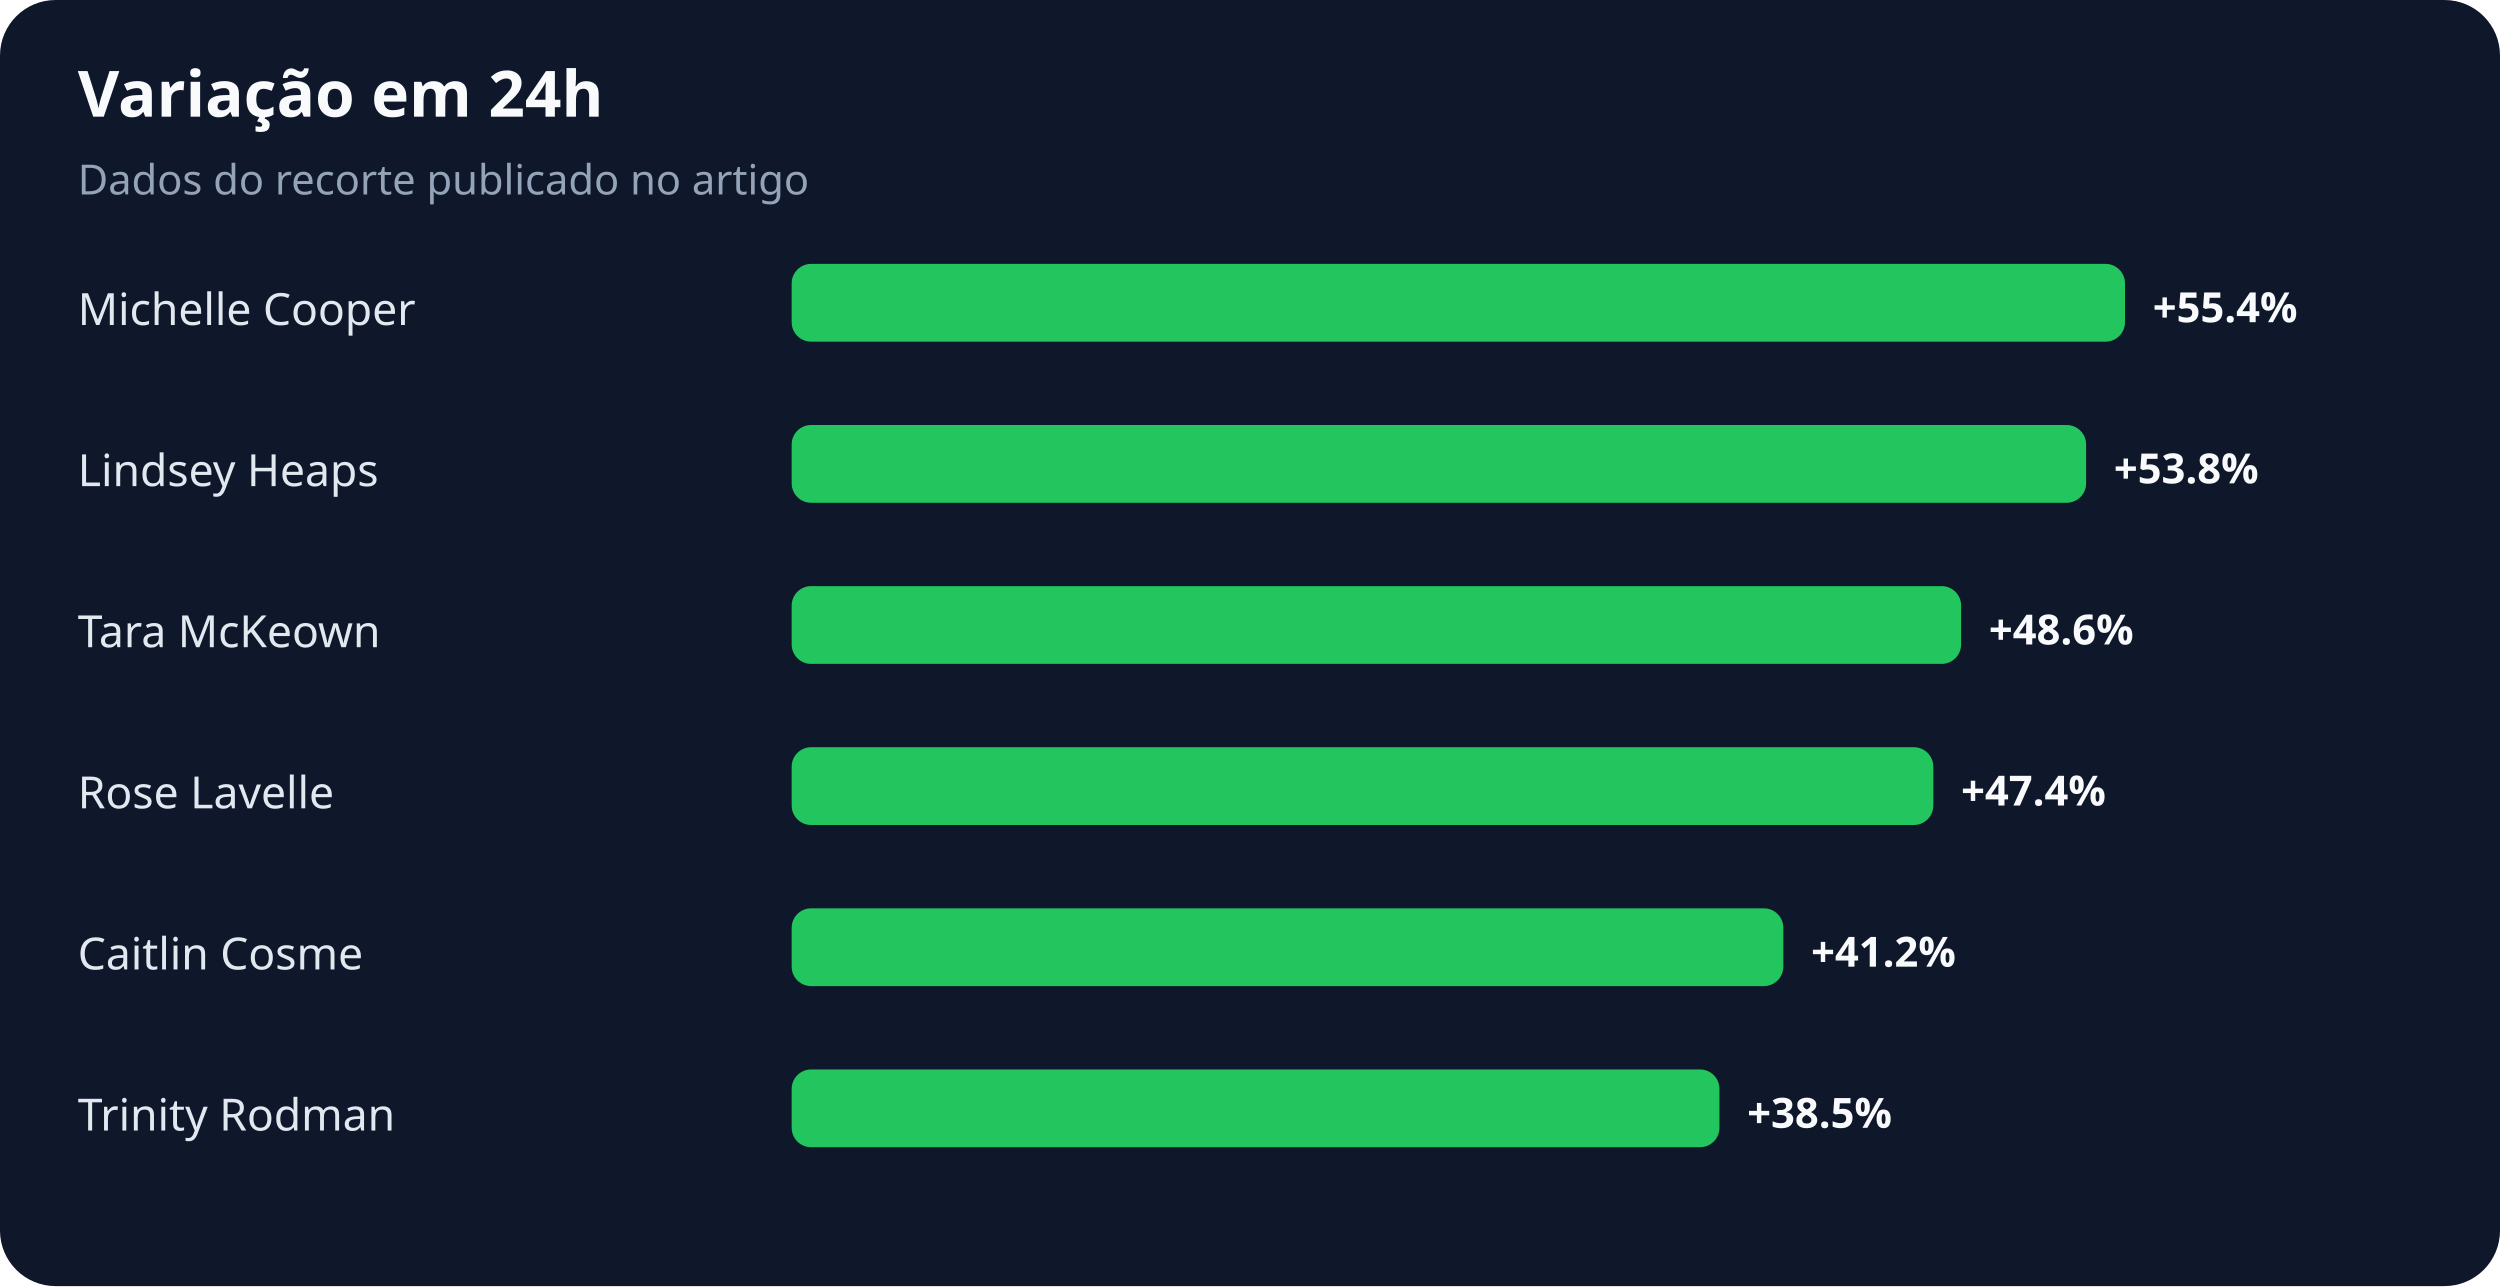
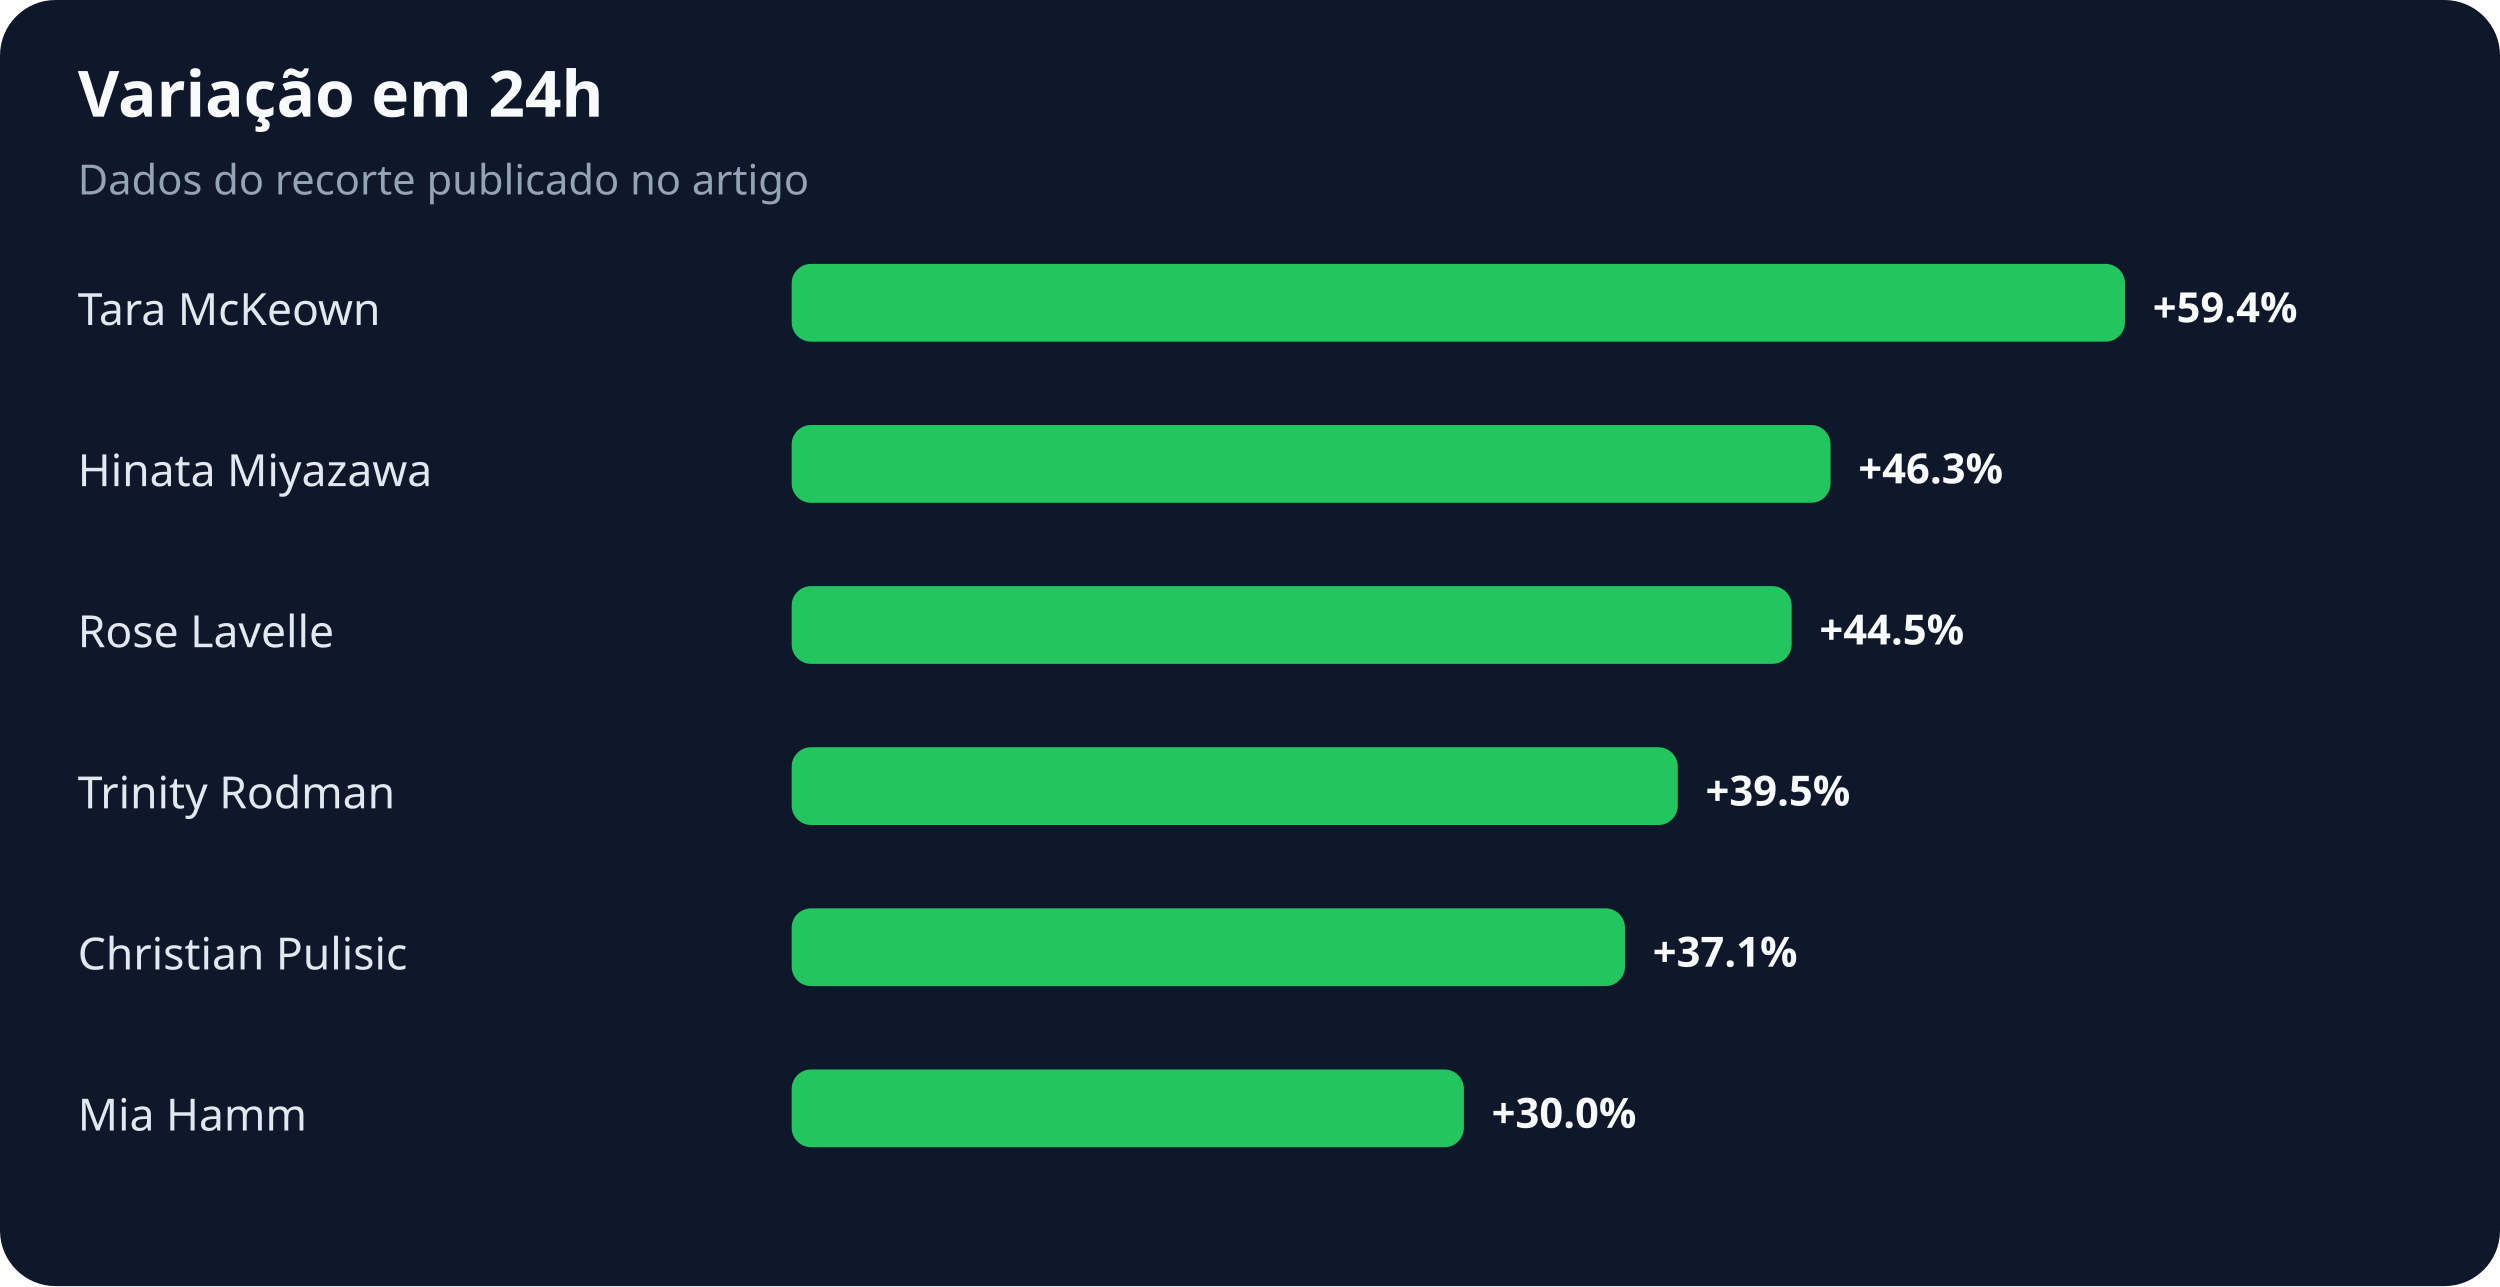
<svg xmlns="http://www.w3.org/2000/svg" width="900" height="463" viewBox="0 0 900 463" role="img" aria-labelledby="title desc">
  <rect width="100%" height="100%" rx="20" fill="#0f172a" />
  <text x="28" y="42" fill="#f8fafc" font-family="system-ui,sans-serif" font-size="23" font-weight="700">Variação em 24h</text>
  <text x="28" y="70" fill="#94a3b8" font-family="system-ui,sans-serif" font-size="15">Dados do recorte publicado no artigo</text>
-   <text x="28" y="117" fill="#e2e8f0" font-family="system-ui,sans-serif" font-size="16">Michelle Cooper</text>
+   <text x="28" y="117" fill="#e2e8f0" font-family="system-ui,sans-serif" font-size="16">Tara McKeown</text>
  <rect x="285" y="95" width="480" height="28" rx="7" fill="#22c55e" />
-   <text x="775" y="116" fill="#f8fafc" font-family="system-ui,sans-serif" font-size="15" font-weight="700">+55.4%</text>
-   <text x="28" y="175" fill="#e2e8f0" font-family="system-ui,sans-serif" font-size="16">Lindsey Heaps</text>
-   <rect x="285" y="153" width="466" height="28" rx="7" fill="#22c55e" />
-   <text x="761" y="174" fill="#f8fafc" font-family="system-ui,sans-serif" font-size="15" font-weight="700">+53.8%</text>
-   <text x="28" y="233" fill="#e2e8f0" font-family="system-ui,sans-serif" font-size="16">Tara McKeown</text>
-   <rect x="285" y="211" width="421" height="28" rx="7" fill="#22c55e" />
-   <text x="716" y="232" fill="#f8fafc" font-family="system-ui,sans-serif" font-size="15" font-weight="700">+48.6%</text>
-   <text x="28" y="291" fill="#e2e8f0" font-family="system-ui,sans-serif" font-size="16">Rose Lavelle</text>
-   <rect x="285" y="269" width="411" height="28" rx="7" fill="#22c55e" />
-   <text x="706" y="290" fill="#f8fafc" font-family="system-ui,sans-serif" font-size="15" font-weight="700">+47.4%</text>
-   <text x="28" y="349" fill="#e2e8f0" font-family="system-ui,sans-serif" font-size="16">Caitlin Cosme</text>
-   <rect x="285" y="327" width="357" height="28" rx="7" fill="#22c55e" />
-   <text x="652" y="348" fill="#f8fafc" font-family="system-ui,sans-serif" font-size="15" font-weight="700">+41.2%</text>
-   <text x="28" y="407" fill="#e2e8f0" font-family="system-ui,sans-serif" font-size="16">Trinity Rodman</text>
-   <rect x="285" y="385" width="334" height="28" rx="7" fill="#22c55e" />
-   <text x="629" y="406" fill="#f8fafc" font-family="system-ui,sans-serif" font-size="15" font-weight="700">+38.5%</text>
+   <text x="775" y="116" fill="#f8fafc" font-family="system-ui,sans-serif" font-size="15" font-weight="700">+59.4%</text>
+   <text x="28" y="175" fill="#e2e8f0" font-family="system-ui,sans-serif" font-size="16">Hinata Miyazawa</text>
+   <rect x="285" y="153" width="374" height="28" rx="7" fill="#22c55e" />
+   <text x="669" y="174" fill="#f8fafc" font-family="system-ui,sans-serif" font-size="15" font-weight="700">+46.3%</text>
+   <text x="28" y="233" fill="#e2e8f0" font-family="system-ui,sans-serif" font-size="16">Rose Lavelle</text>
+   <rect x="285" y="211" width="360" height="28" rx="7" fill="#22c55e" />
+   <text x="655" y="232" fill="#f8fafc" font-family="system-ui,sans-serif" font-size="15" font-weight="700">+44.5%</text>
+   <text x="28" y="291" fill="#e2e8f0" font-family="system-ui,sans-serif" font-size="16">Trinity Rodman</text>
+   <rect x="285" y="269" width="319" height="28" rx="7" fill="#22c55e" />
+   <text x="614" y="290" fill="#f8fafc" font-family="system-ui,sans-serif" font-size="15" font-weight="700">+39.5%</text>
+   <text x="28" y="349" fill="#e2e8f0" font-family="system-ui,sans-serif" font-size="16">Christian Pulisic</text>
+   <rect x="285" y="327" width="300" height="28" rx="7" fill="#22c55e" />
+   <text x="595" y="348" fill="#f8fafc" font-family="system-ui,sans-serif" font-size="15" font-weight="700">+37.1%</text>
+   <text x="28" y="407" fill="#e2e8f0" font-family="system-ui,sans-serif" font-size="16">Mia Hamm</text>
+   <rect x="285" y="385" width="242" height="28" rx="7" fill="#22c55e" />
+   <text x="537" y="406" fill="#f8fafc" font-family="system-ui,sans-serif" font-size="15" font-weight="700">+30.0%</text>
</svg>
